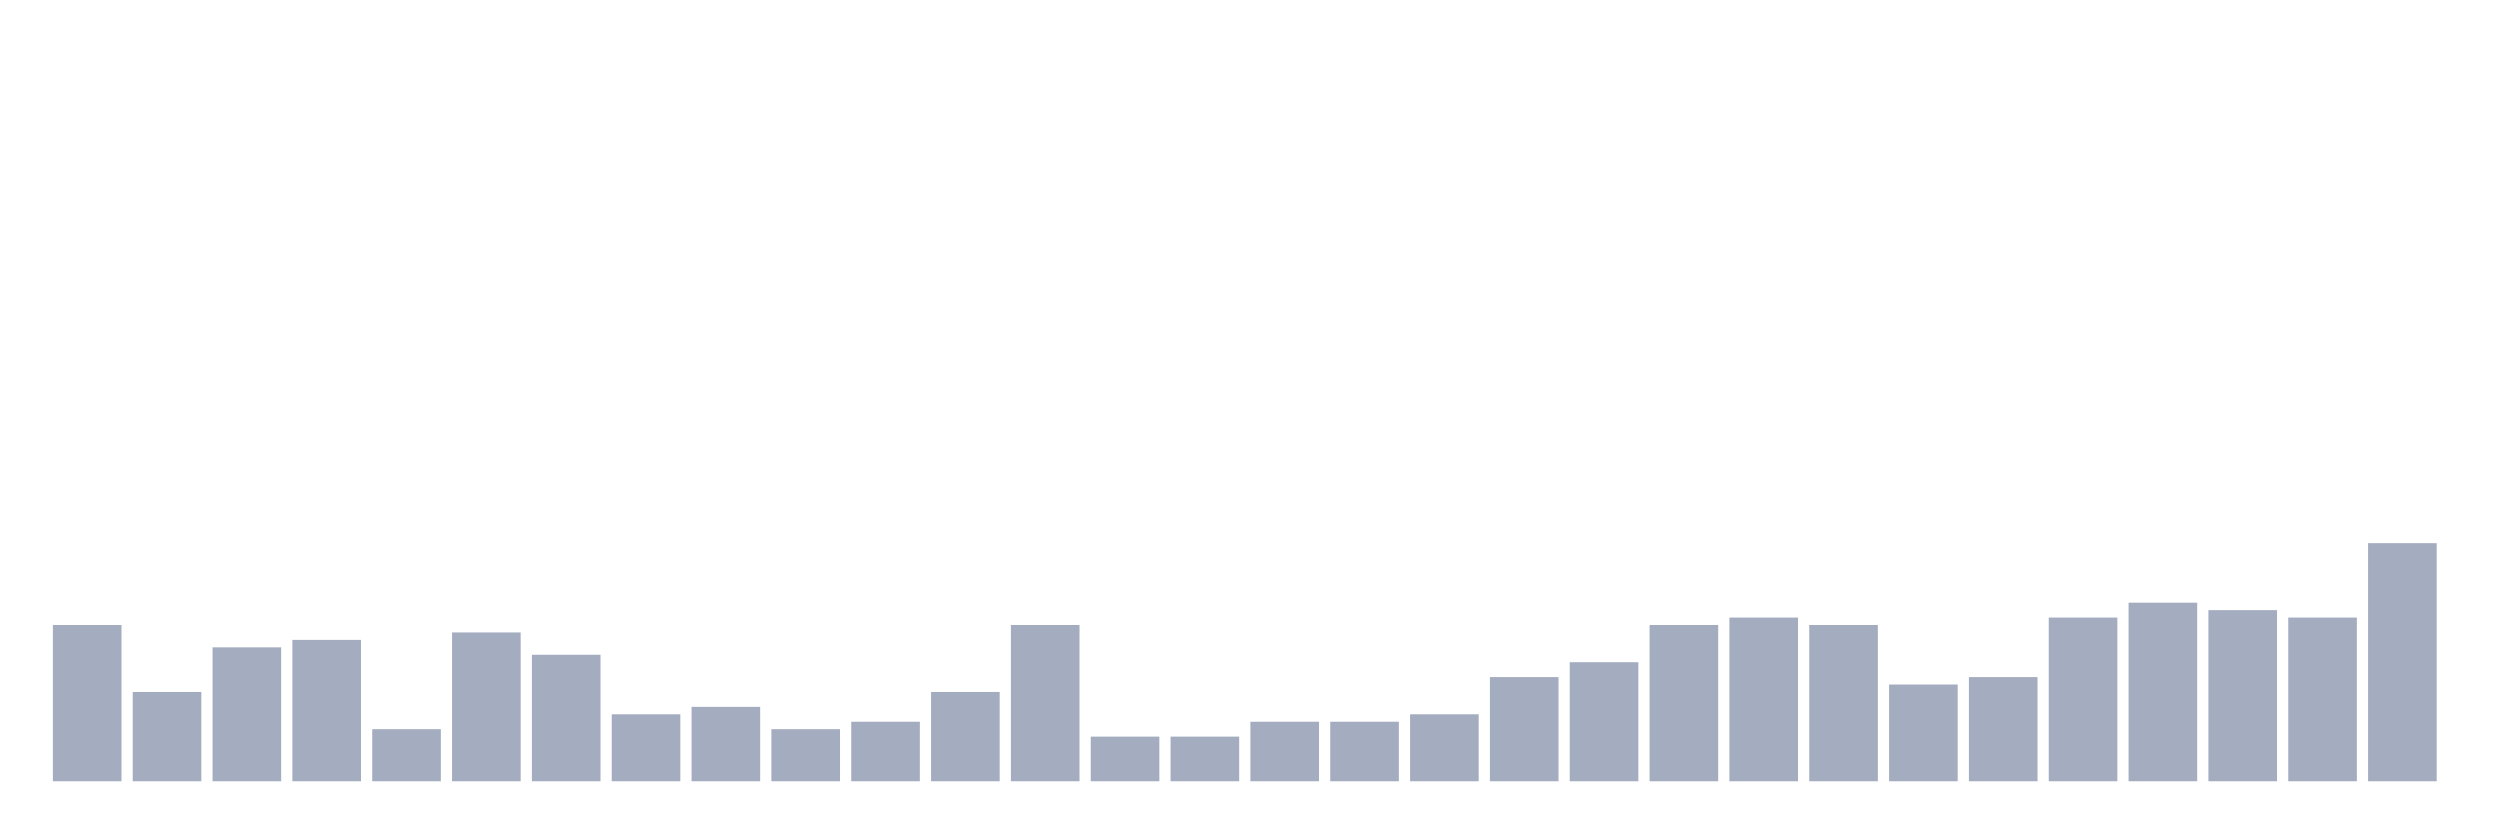
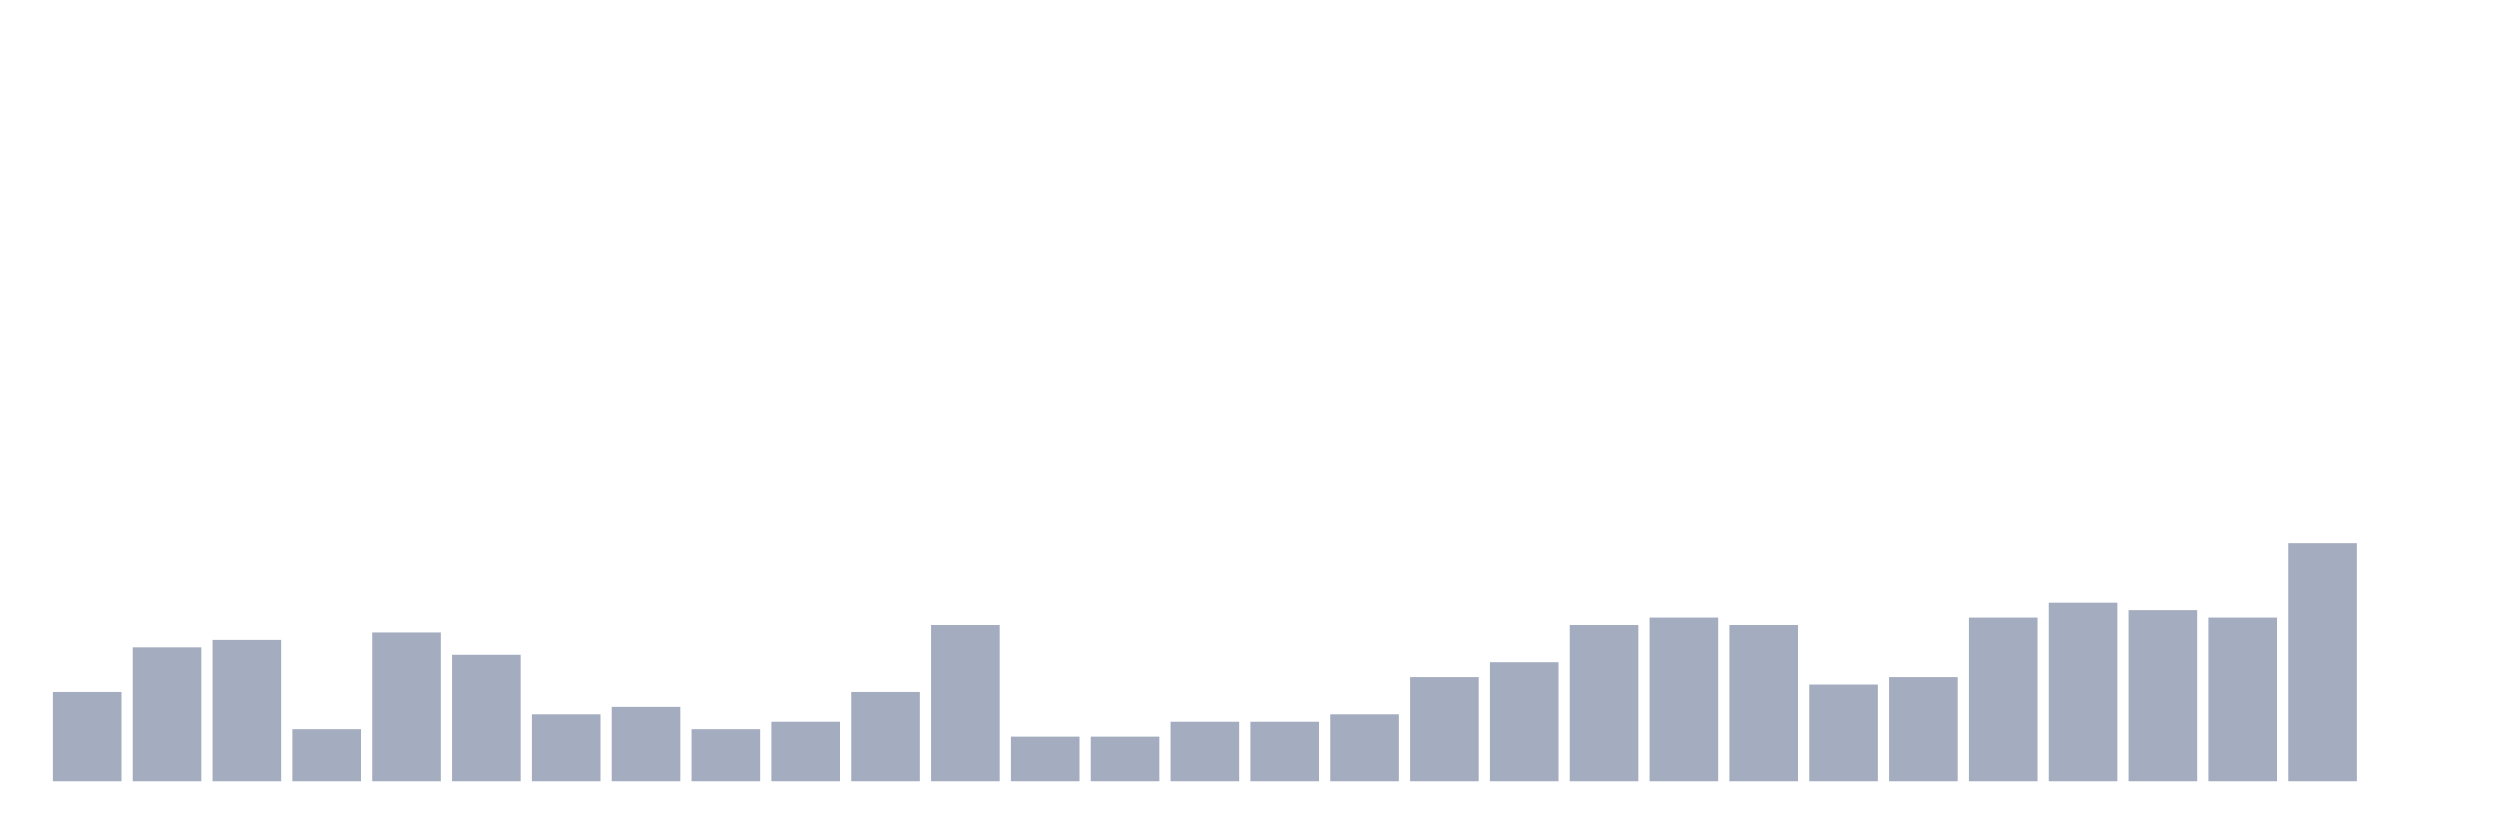
<svg xmlns="http://www.w3.org/2000/svg" viewBox="0 0 480 160">
  <g transform="translate(10,10)">
-     <rect class="bar" x="0.153" width="13.175" y="110" height="30" fill="rgb(164,173,192)" />
-     <rect class="bar" x="15.482" width="13.175" y="122.857" height="17.143" fill="rgb(164,173,192)" />
-     <rect class="bar" x="30.81" width="13.175" y="114.286" height="25.714" fill="rgb(164,173,192)" />
-     <rect class="bar" x="46.138" width="13.175" y="112.857" height="27.143" fill="rgb(164,173,192)" />
-     <rect class="bar" x="61.466" width="13.175" y="130" height="10" fill="rgb(164,173,192)" />
-     <rect class="bar" x="76.794" width="13.175" y="111.429" height="28.571" fill="rgb(164,173,192)" />
-     <rect class="bar" x="92.123" width="13.175" y="115.714" height="24.286" fill="rgb(164,173,192)" />
-     <rect class="bar" x="107.451" width="13.175" y="127.143" height="12.857" fill="rgb(164,173,192)" />
-     <rect class="bar" x="122.779" width="13.175" y="125.714" height="14.286" fill="rgb(164,173,192)" />
-     <rect class="bar" x="138.107" width="13.175" y="130" height="10" fill="rgb(164,173,192)" />
-     <rect class="bar" x="153.436" width="13.175" y="128.571" height="11.429" fill="rgb(164,173,192)" />
-     <rect class="bar" x="168.764" width="13.175" y="122.857" height="17.143" fill="rgb(164,173,192)" />
-     <rect class="bar" x="184.092" width="13.175" y="110" height="30" fill="rgb(164,173,192)" />
+     <rect class="bar" x="0.153" width="13.175" y="122.857" height="17.143" fill="rgb(164,173,192)" />
+     <rect class="bar" x="15.482" width="13.175" y="114.286" height="25.714" fill="rgb(164,173,192)" />
+     <rect class="bar" x="30.81" width="13.175" y="112.857" height="27.143" fill="rgb(164,173,192)" />
+     <rect class="bar" x="46.138" width="13.175" y="130" height="10" fill="rgb(164,173,192)" />
+     <rect class="bar" x="61.466" width="13.175" y="111.429" height="28.571" fill="rgb(164,173,192)" />
+     <rect class="bar" x="76.794" width="13.175" y="115.714" height="24.286" fill="rgb(164,173,192)" />
+     <rect class="bar" x="92.123" width="13.175" y="127.143" height="12.857" fill="rgb(164,173,192)" />
+     <rect class="bar" x="107.451" width="13.175" y="125.714" height="14.286" fill="rgb(164,173,192)" />
+     <rect class="bar" x="122.779" width="13.175" y="130" height="10" fill="rgb(164,173,192)" />
+     <rect class="bar" x="138.107" width="13.175" y="128.571" height="11.429" fill="rgb(164,173,192)" />
+     <rect class="bar" x="153.436" width="13.175" y="122.857" height="17.143" fill="rgb(164,173,192)" />
+     <rect class="bar" x="168.764" width="13.175" y="110" height="30" fill="rgb(164,173,192)" />
+     <rect class="bar" x="184.092" width="13.175" y="131.429" height="8.571" fill="rgb(164,173,192)" />
    <rect class="bar" x="199.42" width="13.175" y="131.429" height="8.571" fill="rgb(164,173,192)" />
-     <rect class="bar" x="214.748" width="13.175" y="131.429" height="8.571" fill="rgb(164,173,192)" />
+     <rect class="bar" x="214.748" width="13.175" y="128.571" height="11.429" fill="rgb(164,173,192)" />
    <rect class="bar" x="230.077" width="13.175" y="128.571" height="11.429" fill="rgb(164,173,192)" />
-     <rect class="bar" x="245.405" width="13.175" y="128.571" height="11.429" fill="rgb(164,173,192)" />
-     <rect class="bar" x="260.733" width="13.175" y="127.143" height="12.857" fill="rgb(164,173,192)" />
-     <rect class="bar" x="276.061" width="13.175" y="120" height="20" fill="rgb(164,173,192)" />
-     <rect class="bar" x="291.39" width="13.175" y="117.143" height="22.857" fill="rgb(164,173,192)" />
-     <rect class="bar" x="306.718" width="13.175" y="110" height="30" fill="rgb(164,173,192)" />
-     <rect class="bar" x="322.046" width="13.175" y="108.571" height="31.429" fill="rgb(164,173,192)" />
-     <rect class="bar" x="337.374" width="13.175" y="110" height="30" fill="rgb(164,173,192)" />
-     <rect class="bar" x="352.702" width="13.175" y="121.429" height="18.571" fill="rgb(164,173,192)" />
-     <rect class="bar" x="368.031" width="13.175" y="120" height="20" fill="rgb(164,173,192)" />
-     <rect class="bar" x="383.359" width="13.175" y="108.571" height="31.429" fill="rgb(164,173,192)" />
-     <rect class="bar" x="398.687" width="13.175" y="105.714" height="34.286" fill="rgb(164,173,192)" />
-     <rect class="bar" x="414.015" width="13.175" y="107.143" height="32.857" fill="rgb(164,173,192)" />
-     <rect class="bar" x="429.344" width="13.175" y="108.571" height="31.429" fill="rgb(164,173,192)" />
-     <rect class="bar" x="444.672" width="13.175" y="94.286" height="45.714" fill="rgb(164,173,192)" />
+     <rect class="bar" x="245.405" width="13.175" y="127.143" height="12.857" fill="rgb(164,173,192)" />
+     <rect class="bar" x="260.733" width="13.175" y="120" height="20" fill="rgb(164,173,192)" />
+     <rect class="bar" x="276.061" width="13.175" y="117.143" height="22.857" fill="rgb(164,173,192)" />
+     <rect class="bar" x="291.39" width="13.175" y="110" height="30" fill="rgb(164,173,192)" />
+     <rect class="bar" x="306.718" width="13.175" y="108.571" height="31.429" fill="rgb(164,173,192)" />
+     <rect class="bar" x="322.046" width="13.175" y="110" height="30" fill="rgb(164,173,192)" />
+     <rect class="bar" x="337.374" width="13.175" y="121.429" height="18.571" fill="rgb(164,173,192)" />
+     <rect class="bar" x="352.702" width="13.175" y="120" height="20" fill="rgb(164,173,192)" />
+     <rect class="bar" x="368.031" width="13.175" y="108.571" height="31.429" fill="rgb(164,173,192)" />
+     <rect class="bar" x="383.359" width="13.175" y="105.714" height="34.286" fill="rgb(164,173,192)" />
+     <rect class="bar" x="398.687" width="13.175" y="107.143" height="32.857" fill="rgb(164,173,192)" />
+     <rect class="bar" x="414.015" width="13.175" y="108.571" height="31.429" fill="rgb(164,173,192)" />
+     <rect class="bar" x="429.344" width="13.175" y="94.286" height="45.714" fill="rgb(164,173,192)" />
+     <rect class="bar" x="444.672" width="13.175" y="140" height="0" fill="rgb(164,173,192)" />
  </g>
</svg>
